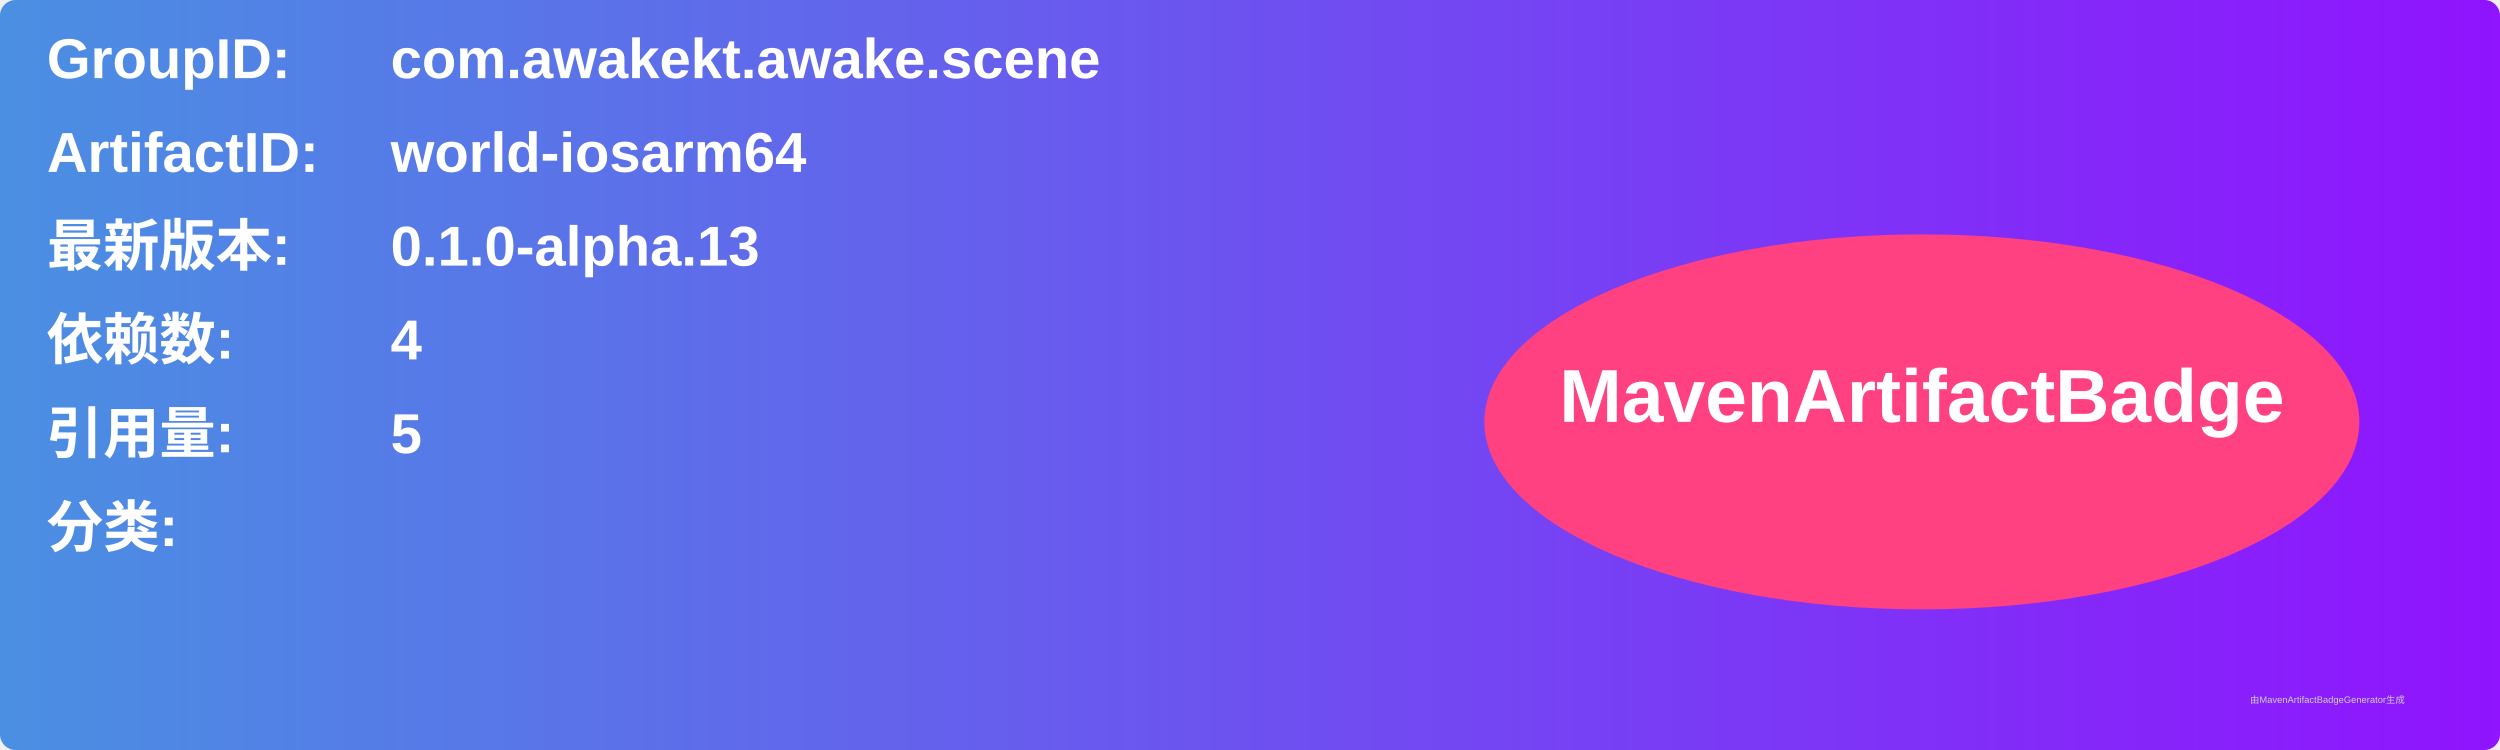
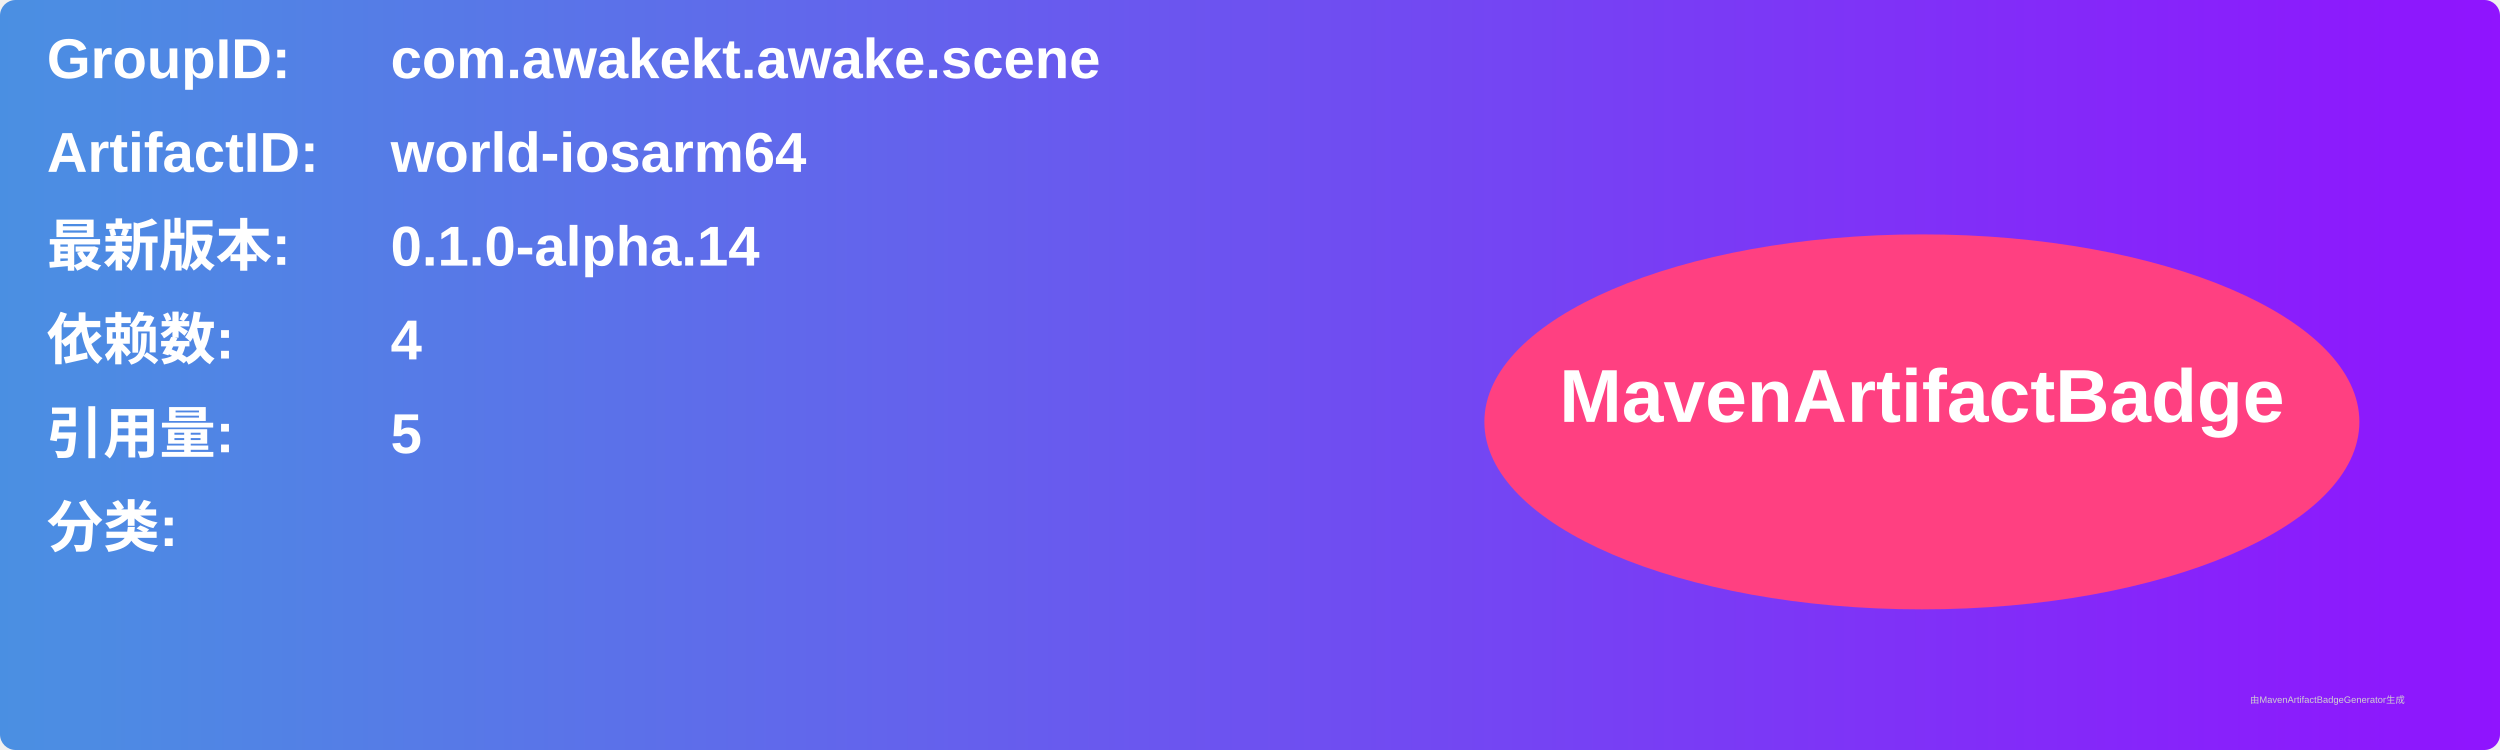
<svg xmlns="http://www.w3.org/2000/svg" width="800" height="240" viewBox="0 0 800 240">
  <linearGradient id="grad" x1="0%" y1="0%" x2="100%" y2="0%">
    <stop offset="0%" stop-color="#4a90e2" />
    <stop offset="100%" stop-color="#9013fe" />
  </linearGradient>
  <rect width="100%" height="100%" rx="5" ry="5" fill="url(#grad)" />
  <g transform="translate(15, 15)">
    <text x="0" y="10" font-family="Arial" font-size="18" fill="white" font-weight="bold" width="260">GroupID:</text>
    <text x="110" y="10" font-family="Arial" font-size="18" fill="white" font-weight="bold" width="460">com.awakekt.awake.scene</text>
    <text x="0" y="40" font-family="Arial" font-size="18" fill="white" font-weight="bold" width="260">ArtifactID:</text>
    <text x="110" y="40" font-family="Arial" font-size="18" fill="white" font-weight="bold" width="460">world-iosarm64</text>
    <text x="0" y="70" font-family="Arial" font-size="18" fill="white" font-weight="bold">最新版本:</text>
    <text x="110" y="70" font-family="Arial" font-size="18" fill="white" font-weight="bold">
-       <tspan font-weight="bold">0.1.0-alpha.13</tspan>
+       <tspan font-weight="bold">0.1.0-alpha.14</tspan>
    </text>
    <text x="0" y="100" font-family="Arial" font-size="18" fill="white" font-weight="bold">依赖数: </text>
    <text x="110" y="100" font-family="Arial" font-size="18" fill="white">
      <tspan font-weight="bold">4</tspan>
    </text>
    <text x="0" y="130" font-family="Arial" font-size="18" fill="white" font-weight="bold">引用量: </text>
    <text x="110" y="130" font-family="Arial" font-size="18" fill="white">
      <tspan font-weight="bold">5</tspan>
    </text>
    <text x="0" y="160" font-family="Arial" font-size="18" fill="white" font-weight="bold">分类:</text>
    <text x="10" y="190" font-family="Arial" font-size="10" fill="white">
      <tspan font-weight="bold" />
    </text>
    <ellipse cx="600" cy="120" rx="140" ry="60" fill="#ff4081" />
    <text x="600" y="120" text-anchor="middle" font-family="Arial" font-size="24" fill="white" font-weight="bold">MavenArtifactBadge</text>
  </g>
  <text x="720" y="225" font-family="Arial" font-size="3" fill="#d0d0d0">由MavenArtifactBadgeGenerator生成</text>
</svg>
